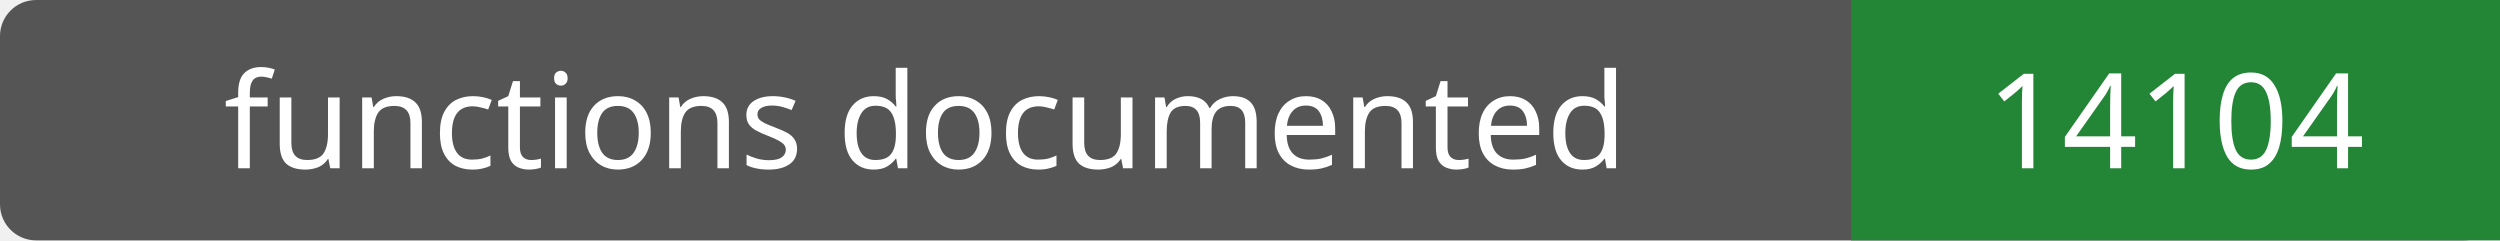
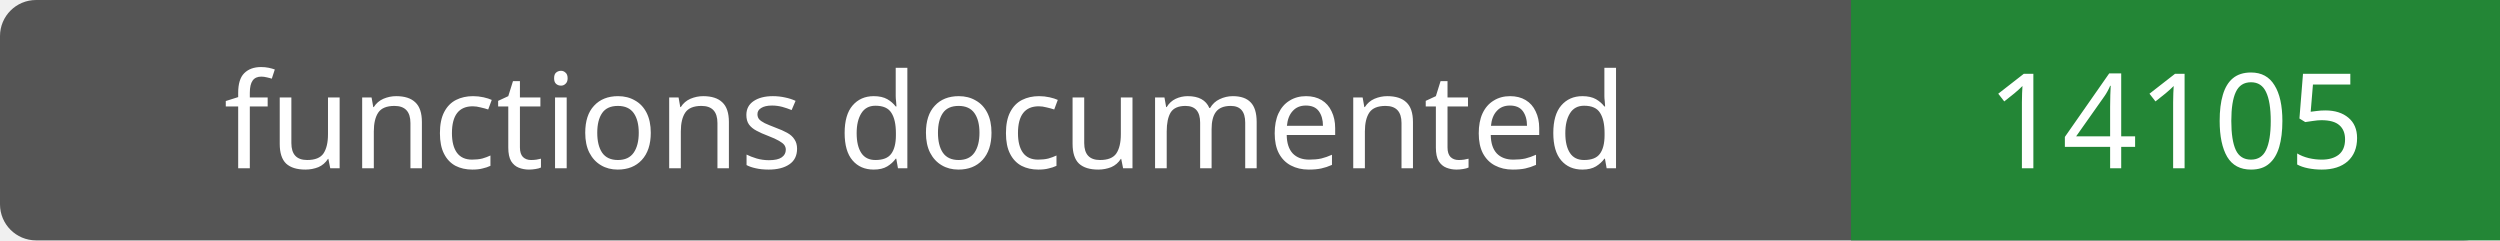
- <svg xmlns="http://www.w3.org/2000/svg" width="208" height="20" role="img" aria-label="functions documented: 14104">
+ <svg xmlns="http://www.w3.org/2000/svg" width="208" height="20" role="img" aria-label="functions documented: 14105">
  <rect width="208" height="20" rx="3" fill="#555" />
  <path fill="#238636" d="M154 0h54v20H154z" />
  <g fill="#fff" text-anchor="middle" font-family="Verdana,sans-serif" font-size="11">
    <text x="77.0" y="14">functions documented</text>
-     <text x="181.0" y="14">14104</text>
+     <text x="181.0" y="14">14105</text>
  </g>
</svg>
